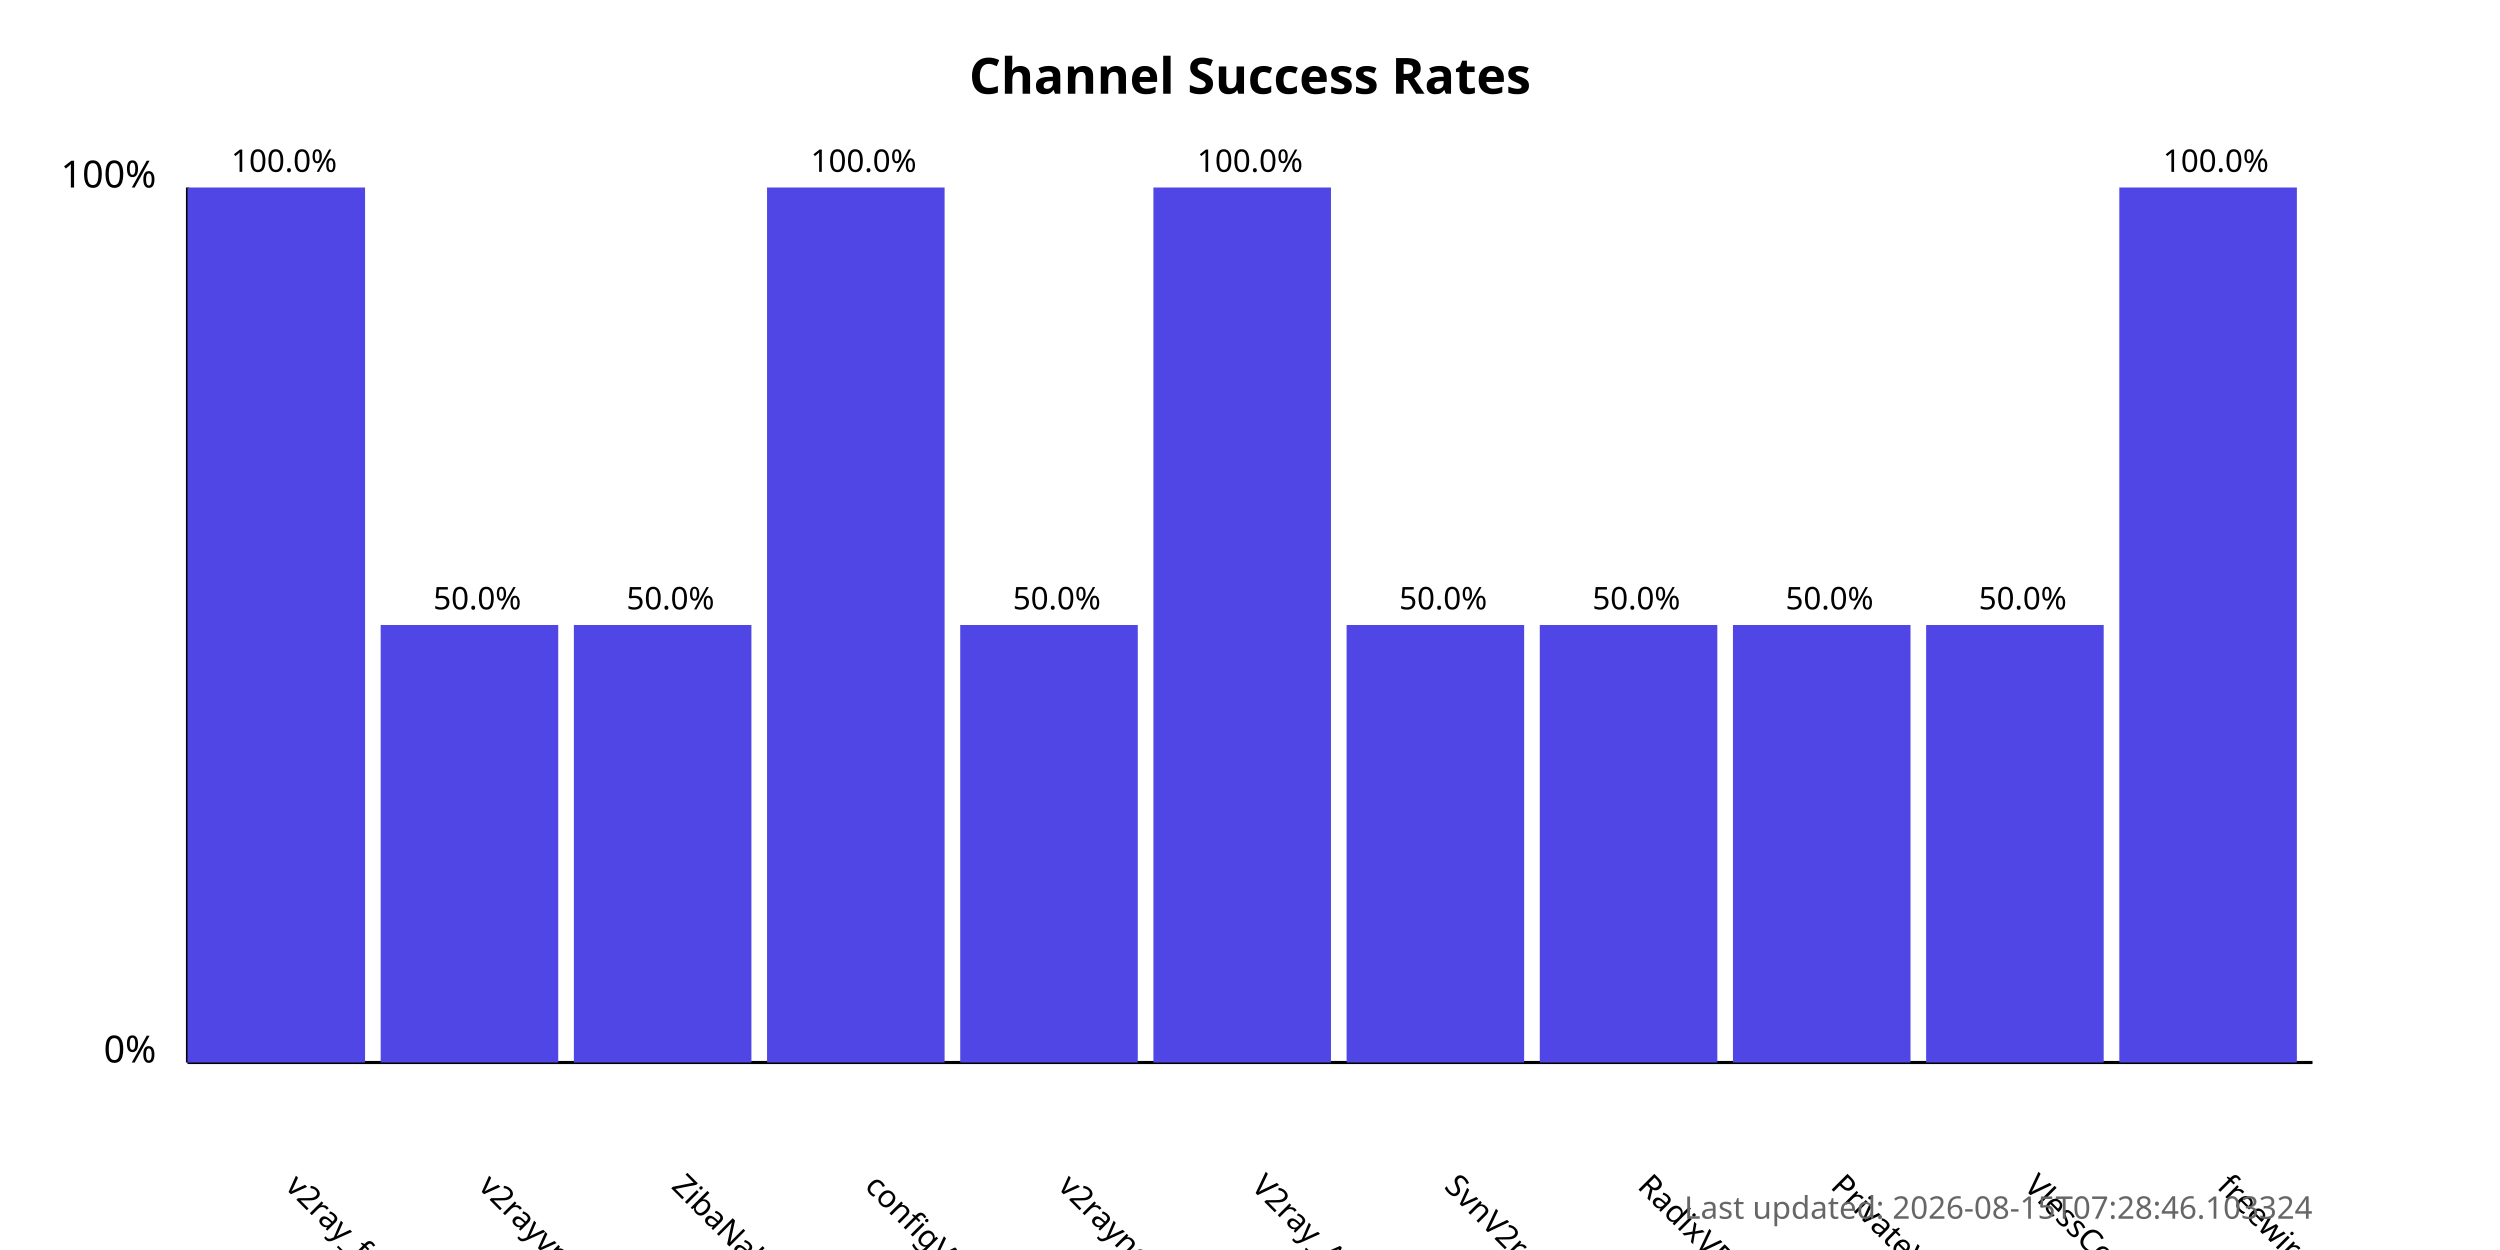
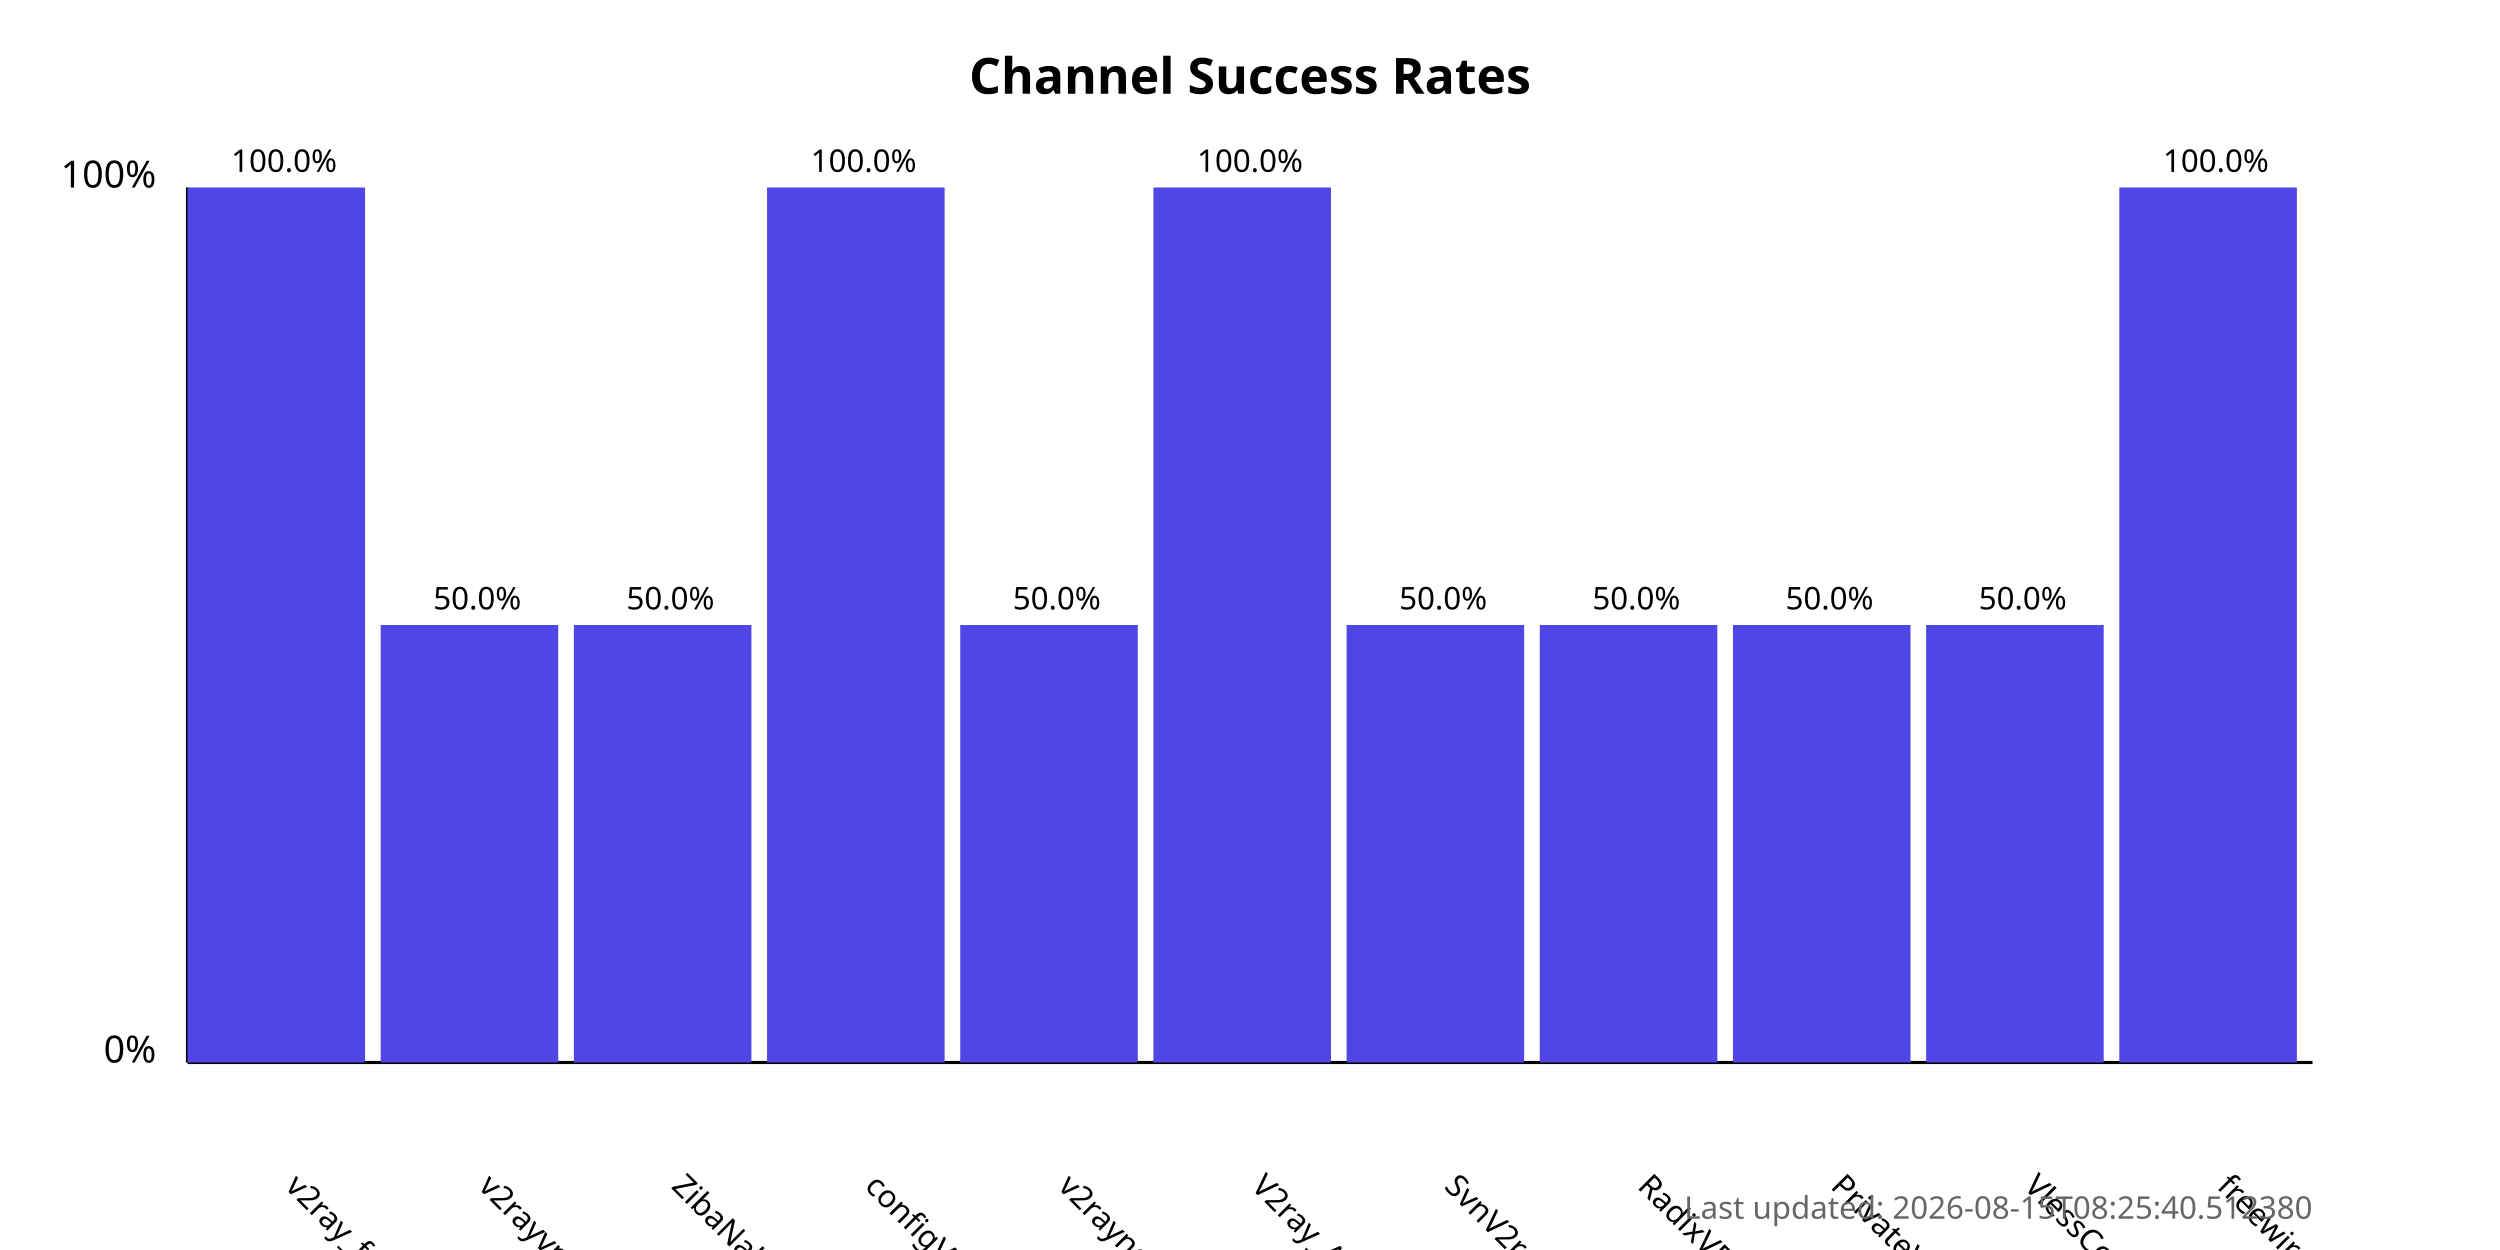
<svg xmlns="http://www.w3.org/2000/svg" width="800" height="400">
  <style>
            .chart-title { font: bold 16px sans-serif; }
            .axis-label { font: 12px sans-serif; }
            .tick-label { font: 10px sans-serif; }
            .bar { fill: #4f46e5; }
            .bar:hover { fill: #6366f1; }
            .timestamp { font: 10px sans-serif; fill: #666; }
        </style>
  <text x="400.0" y="30" text-anchor="middle" class="chart-title">
            Channel Success Rates
        </text>
  <line x1="60" y1="340" x2="60" y2="60" stroke="black" stroke-width="1" />
  <line x1="60" y1="340" x2="740" y2="340" stroke="black" stroke-width="1" />
  <text x="50" y="340" text-anchor="end" class="axis-label">0%</text>
  <text x="50" y="60" text-anchor="end" class="axis-label">100%</text>
  <g>
    <rect x="60" y="60.0" width="56.818" height="280.0" class="bar" />
    <text x="90.909" y="380" transform="rotate(45, 90.90909, 380)" text-anchor="start" class="tick-label">
                v2ray_free_conf
            </text>
    <text x="90.909" y="55.0" text-anchor="middle" class="tick-label">
                100.0%
            </text>
  </g>
  <g>
    <rect x="121.818" y="200.0" width="56.818" height="140.0" class="bar" />
    <text x="152.727" y="380" transform="rotate(45, 152.7273, 380)" text-anchor="start" class="tick-label">
                v2rayvpno
            </text>
    <text x="152.727" y="195.0" text-anchor="middle" class="tick-label">
                50.0%
            </text>
  </g>
  <g>
    <rect x="183.636" y="200.0" width="56.818" height="140.0" class="bar" />
    <text x="214.545" y="380" transform="rotate(45, 214.5455, 380)" text-anchor="start" class="tick-label">
                ZibaNabz
            </text>
    <text x="214.545" y="195.0" text-anchor="middle" class="tick-label">
                50.0%
            </text>
  </g>
  <g>
    <rect x="245.455" y="60.0" width="56.818" height="280.0" class="bar" />
    <text x="276.364" y="380" transform="rotate(45, 276.3636, 380)" text-anchor="start" class="tick-label">
                configV2rayForFree
            </text>
    <text x="276.364" y="55.0" text-anchor="middle" class="tick-label">
                100.0%
            </text>
  </g>
  <g>
    <rect x="307.273" y="200.0" width="56.818" height="140.0" class="bar" />
    <text x="338.182" y="380" transform="rotate(45, 338.1818, 380)" text-anchor="start" class="tick-label">
                v2rayngvpn
            </text>
    <text x="338.182" y="195.0" text-anchor="middle" class="tick-label">
                50.0%
            </text>
  </g>
  <g>
    <rect x="369.091" y="60.0" width="56.818" height="280.0" class="bar" />
    <text x="400.0" y="380" transform="rotate(45, 400.0, 380)" text-anchor="start" class="tick-label">
                V2ray_Alpha
            </text>
    <text x="400.0" y="55.0" text-anchor="middle" class="tick-label">
                100.0%
            </text>
  </g>
  <g>
    <rect x="430.909" y="200.0" width="56.818" height="140.0" class="bar" />
    <text x="461.818" y="380" transform="rotate(45, 461.8182, 380)" text-anchor="start" class="tick-label">
                SvnV2ray
            </text>
    <text x="461.818" y="195.0" text-anchor="middle" class="tick-label">
                50.0%
            </text>
  </g>
  <g>
    <rect x="492.727" y="200.0" width="56.818" height="140.0" class="bar" />
    <text x="523.636" y="380" transform="rotate(45, 523.6364, 380)" text-anchor="start" class="tick-label">
                RadixVPN
            </text>
    <text x="523.636" y="195.0" text-anchor="middle" class="tick-label">
                50.0%
            </text>
  </g>
  <g>
    <rect x="554.545" y="200.0" width="56.818" height="140.0" class="bar" />
    <text x="585.455" y="380" transform="rotate(45, 585.4545, 380)" text-anchor="start" class="tick-label">
                PrivateVPNs
            </text>
    <text x="585.455" y="195.0" text-anchor="middle" class="tick-label">
                50.0%
            </text>
  </g>
  <g>
    <rect x="616.364" y="200.0" width="56.818" height="140.0" class="bar" />
    <text x="647.273" y="380" transform="rotate(45, 647.2727, 380)" text-anchor="start" class="tick-label">
                VlessConfig
            </text>
    <text x="647.273" y="195.0" text-anchor="middle" class="tick-label">
                50.0%
            </text>
  </g>
  <g>
    <rect x="678.182" y="60.0" width="56.818" height="280.0" class="bar" />
    <text x="709.091" y="380" transform="rotate(45, 709.0909, 380)" text-anchor="start" class="tick-label">
                freewireguard
            </text>
    <text x="709.091" y="55.0" text-anchor="middle" class="tick-label">
                100.0%
            </text>
  </g>
  <text x="740" y="390" text-anchor="end" class="timestamp">
-             Last updated: 2026-08-15T07:28:46.103324
+             Last updated: 2026-08-15T08:25:40.512380
        </text>
</svg>
